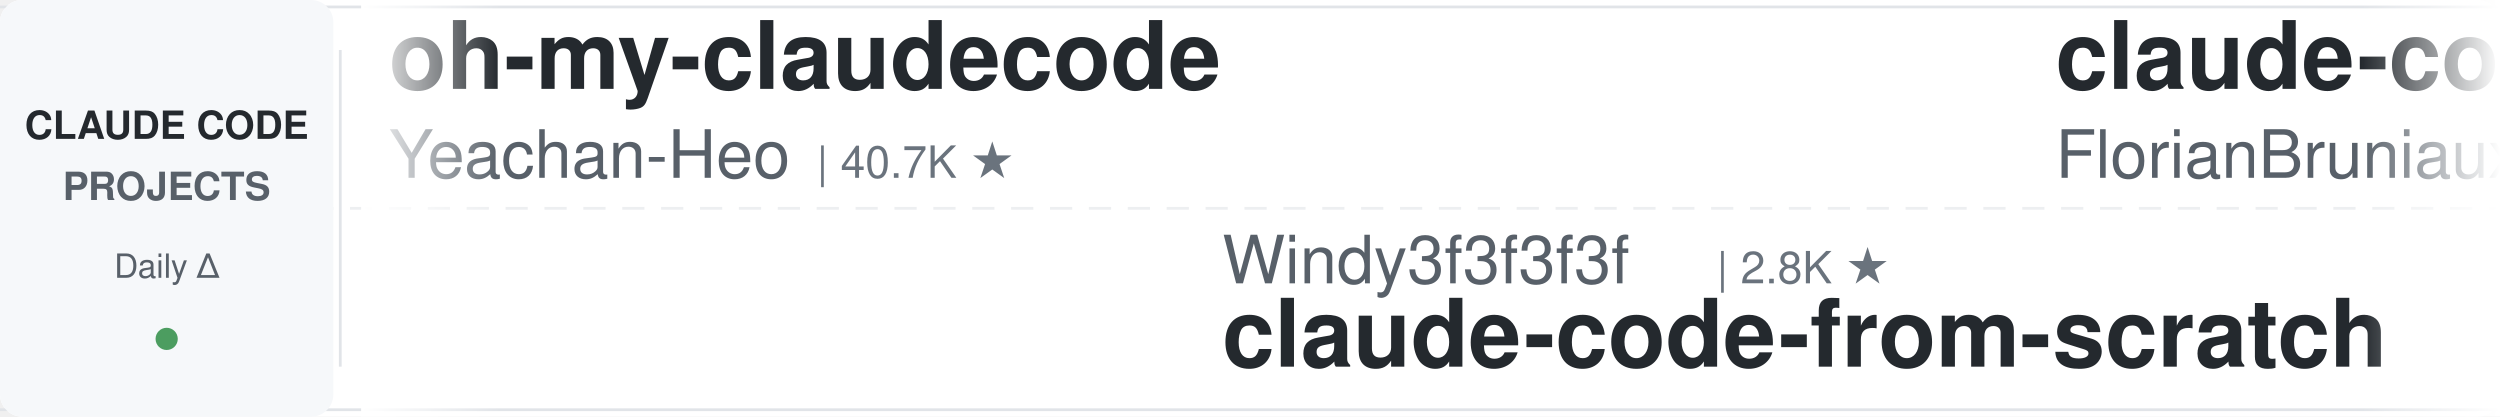
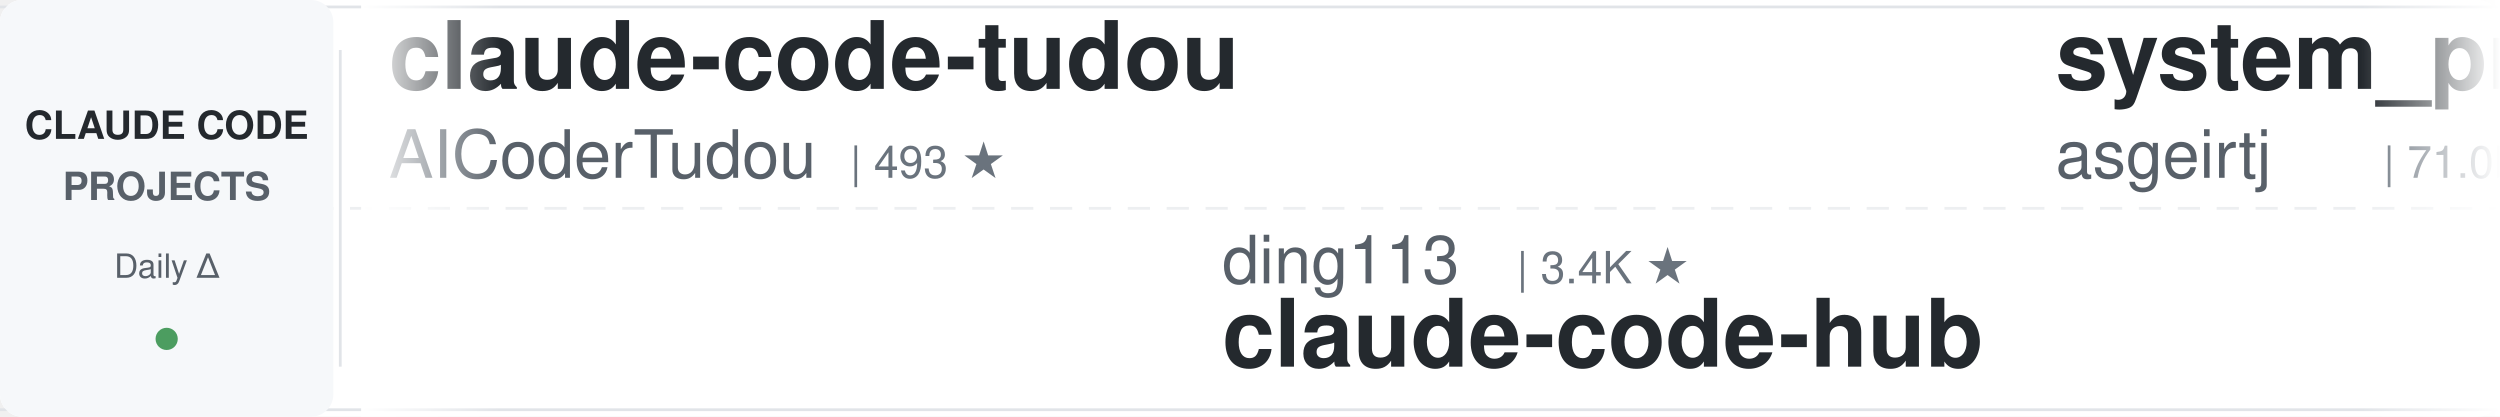
<svg xmlns="http://www.w3.org/2000/svg" width="900" height="150">
  <defs>
    <linearGradient id="leftFade" x1="0%" y1="0%" x2="100%" y2="0%">
      <stop offset="0%" style="stop-color:#ffffff;stop-opacity:1" />
      <stop offset="100%" style="stop-color:#ffffff;stop-opacity:0" />
    </linearGradient>
    <linearGradient id="rightFade" x1="0%" y1="0%" x2="100%" y2="0%">
      <stop offset="0%" style="stop-color:#ffffff;stop-opacity:0" />
      <stop offset="100%" style="stop-color:#ffffff;stop-opacity:1" />
    </linearGradient>
  </defs>
  <rect width="900" height="150" fill="#ffffff" rx="8" />
  <rect x="0" y="2" width="900" height="1" fill="#e1e4e8" />
  <rect x="0" y="147" width="900" height="1" fill="#e1e4e8" />
  <line x1="0" y1="75" x2="900" y2="75" stroke="#e1e4e8" stroke-width="1" stroke-dasharray="8 6" opacity="0.6" />
  <rect x="0" y="0" width="120" height="150" fill="#f6f8fa" rx="8" />
  <text x="60" y="50" font-family="-apple-system, BlinkMacSystemFont, 'Segoe UI', Helvetica, Arial, sans-serif" font-size="14" font-weight="600" fill="#24292e" text-anchor="middle">CLAUDE CODE</text>
  <text x="60" y="72" font-family="-apple-system, BlinkMacSystemFont, 'Segoe UI', Helvetica, Arial, sans-serif" font-size="14" font-weight="600" fill="#586069" text-anchor="middle">PROJECTS</text>
  <text x="60" y="100" font-family="-apple-system, BlinkMacSystemFont, 'Segoe UI', Helvetica, Arial, sans-serif" font-size="12" font-weight="500" fill="#586069" text-anchor="middle">Daily Δ</text>
  <circle cx="60" cy="122" r="4" fill="#22863a" opacity="0.8" />
  <rect x="122" y="18" width="1" height="114" fill="#e1e4e8" />
  <clipPath id="tickerClip">
    <rect x="130" y="0" width="770" height="150" />
  </clipPath>
  <g clip-path="url(#tickerClip)">
    <g id="tickerItems">
      <animateTransform attributeName="transform" attributeType="XML" type="translate" from="0 0" to="-3000 0" dur="54s" repeatCount="indefinite" />
      <g transform="translate(0, 0)">
-         <text x="140" y="32" font-family="-apple-system, BlinkMacSystemFont, 'Segoe UI', Helvetica, Arial, sans-serif" font-size="34" font-weight="600" fill="#24292e">oh-my-claudecode</text>
-         <text x="140" y="64" font-family="-apple-system, BlinkMacSystemFont, 'Segoe UI', Helvetica, Arial, sans-serif" font-size="24" font-weight="400" fill="#586069">Yeachan-Heo</text>
-         <text x="294" y="64" font-family="-apple-system, BlinkMacSystemFont, 'Segoe UI', Helvetica, Arial, sans-serif" font-size="16" font-weight="500" fill="#6a737d">| 40.7K ★</text>
+         <text x="140" y="32" font-family="-apple-system, BlinkMacSystemFont, 'Segoe UI', Helvetica, Arial, sans-serif" font-size="34" font-weight="600" fill="#24292e">claude-code-tudou</text>
+         <text x="140" y="64" font-family="-apple-system, BlinkMacSystemFont, 'Segoe UI', Helvetica, Arial, sans-serif" font-size="24" font-weight="400" fill="#586069">AICoderTudou</text>
+         <text x="306" y="64" font-family="-apple-system, BlinkMacSystemFont, 'Segoe UI', Helvetica, Arial, sans-serif" font-size="16" font-weight="500" fill="#6a737d">| 493 ★</text>
      </g>
      <g transform="translate(300, 0)">
-         <text x="140" y="102" font-family="-apple-system, BlinkMacSystemFont, 'Segoe UI', Helvetica, Arial, sans-serif" font-size="24" font-weight="400" fill="#586069">Windy3f3f3f3f</text>
-         <text x="318" y="102" font-family="-apple-system, BlinkMacSystemFont, 'Segoe UI', Helvetica, Arial, sans-serif" font-size="16" font-weight="500" fill="#6a737d">| 2.8K ★</text>
-         <text x="140" y="132" font-family="-apple-system, BlinkMacSystemFont, 'Segoe UI', Helvetica, Arial, sans-serif" font-size="34" font-weight="600" fill="#24292e">claude-code-from-scratch</text>
+         <text x="140" y="102" font-family="-apple-system, BlinkMacSystemFont, 'Segoe UI', Helvetica, Arial, sans-serif" font-size="24" font-weight="400" fill="#586069">ding113</text>
+         <text x="246" y="102" font-family="-apple-system, BlinkMacSystemFont, 'Segoe UI', Helvetica, Arial, sans-serif" font-size="16" font-weight="500" fill="#6a737d">| 3.4K ★</text>
+         <text x="140" y="132" font-family="-apple-system, BlinkMacSystemFont, 'Segoe UI', Helvetica, Arial, sans-serif" font-size="34" font-weight="600" fill="#24292e">claude-code-hub</text>
      </g>
      <g transform="translate(600, 0)">
-         <text x="140" y="32" font-family="-apple-system, BlinkMacSystemFont, 'Segoe UI', Helvetica, Arial, sans-serif" font-size="34" font-weight="600" fill="#24292e">claude-code-ultimate-gui...</text>
-         <text x="140" y="64" font-family="-apple-system, BlinkMacSystemFont, 'Segoe UI', Helvetica, Arial, sans-serif" font-size="24" font-weight="400" fill="#586069">FlorianBruniaux</text>
-         <text x="342" y="64" font-family="-apple-system, BlinkMacSystemFont, 'Segoe UI', Helvetica, Arial, sans-serif" font-size="16" font-weight="500" fill="#6a737d">| 6.4K ★</text>
+         <text x="140" y="32" font-family="-apple-system, BlinkMacSystemFont, 'Segoe UI', Helvetica, Arial, sans-serif" font-size="34" font-weight="600" fill="#24292e">system_prompts_leaks</text>
+         <text x="140" y="64" font-family="-apple-system, BlinkMacSystemFont, 'Segoe UI', Helvetica, Arial, sans-serif" font-size="24" font-weight="400" fill="#586069">asgeirtj</text>
+         <text x="258" y="64" font-family="-apple-system, BlinkMacSystemFont, 'Segoe UI', Helvetica, Arial, sans-serif" font-size="16" font-weight="500" fill="#6a737d">| 71.0K ★</text>
      </g>
      <g transform="translate(900, 0)">
-         <text x="140" y="102" font-family="-apple-system, BlinkMacSystemFont, 'Segoe UI', Helvetica, Arial, sans-serif" font-size="24" font-weight="400" fill="#586069">VILA-Lab</text>
-         <text x="258" y="102" font-family="-apple-system, BlinkMacSystemFont, 'Segoe UI', Helvetica, Arial, sans-serif" font-size="16" font-weight="500" fill="#6a737d">| 2.2K ★</text>
-         <text x="140" y="132" font-family="-apple-system, BlinkMacSystemFont, 'Segoe UI', Helvetica, Arial, sans-serif" font-size="34" font-weight="600" fill="#24292e">Dive-into-Claude-Code</text>
+         <text x="140" y="102" font-family="-apple-system, BlinkMacSystemFont, 'Segoe UI', Helvetica, Arial, sans-serif" font-size="24" font-weight="400" fill="#586069">alejandrobalderas</text>
+         <text x="366" y="102" font-family="-apple-system, BlinkMacSystemFont, 'Segoe UI', Helvetica, Arial, sans-serif" font-size="16" font-weight="500" fill="#6a737d">| 3.0K ★</text>
+         <text x="140" y="132" font-family="-apple-system, BlinkMacSystemFont, 'Segoe UI', Helvetica, Arial, sans-serif" font-size="34" font-weight="600" fill="#24292e">claude-code-from-source</text>
      </g>
      <g transform="translate(1200, 0)">
-         <text x="140" y="32" font-family="-apple-system, BlinkMacSystemFont, 'Segoe UI', Helvetica, Arial, sans-serif" font-size="34" font-weight="600" fill="#24292e">ClaudeCodeAgents</text>
-         <text x="140" y="64" font-family="-apple-system, BlinkMacSystemFont, 'Segoe UI', Helvetica, Arial, sans-serif" font-size="24" font-weight="400" fill="#586069">darcyegb</text>
-         <text x="258" y="64" font-family="-apple-system, BlinkMacSystemFont, 'Segoe UI', Helvetica, Arial, sans-serif" font-size="16" font-weight="500" fill="#6a737d">| 779 ★</text>
+         <text x="140" y="32" font-family="-apple-system, BlinkMacSystemFont, 'Segoe UI', Helvetica, Arial, sans-serif" font-size="34" font-weight="600" fill="#24292e">everything-claude-code</text>
+         <text x="140" y="64" font-family="-apple-system, BlinkMacSystemFont, 'Segoe UI', Helvetica, Arial, sans-serif" font-size="24" font-weight="400" fill="#586069">WorldFlowAI</text>
+         <text x="294" y="64" font-family="-apple-system, BlinkMacSystemFont, 'Segoe UI', Helvetica, Arial, sans-serif" font-size="16" font-weight="500" fill="#6a737d">| 6.1K ★</text>
      </g>
      <g transform="translate(1500, 0)">
-         <text x="140" y="102" font-family="-apple-system, BlinkMacSystemFont, 'Segoe UI', Helvetica, Arial, sans-serif" font-size="24" font-weight="400" fill="#586069">disler</text>
-         <text x="234" y="102" font-family="-apple-system, BlinkMacSystemFont, 'Segoe UI', Helvetica, Arial, sans-serif" font-size="16" font-weight="500" fill="#6a737d">| 4.0K ★</text>
-         <text x="140" y="132" font-family="-apple-system, BlinkMacSystemFont, 'Segoe UI', Helvetica, Arial, sans-serif" font-size="34" font-weight="600" fill="#24292e">claude-code-hooks-master...</text>
+         <text x="140" y="102" font-family="-apple-system, BlinkMacSystemFont, 'Segoe UI', Helvetica, Arial, sans-serif" font-size="24" font-weight="400" fill="#586069">1rgs</text>
+         <text x="210" y="102" font-family="-apple-system, BlinkMacSystemFont, 'Segoe UI', Helvetica, Arial, sans-serif" font-size="16" font-weight="500" fill="#6a737d">| 3.8K ★</text>
+         <text x="140" y="132" font-family="-apple-system, BlinkMacSystemFont, 'Segoe UI', Helvetica, Arial, sans-serif" font-size="34" font-weight="600" fill="#24292e">claude-code-proxy</text>
      </g>
      <g transform="translate(1800, 0)">
-         <text x="140" y="32" font-family="-apple-system, BlinkMacSystemFont, 'Segoe UI', Helvetica, Arial, sans-serif" font-size="34" font-weight="600" fill="#24292e">claude-code-rust</text>
-         <text x="140" y="64" font-family="-apple-system, BlinkMacSystemFont, 'Segoe UI', Helvetica, Arial, sans-serif" font-size="24" font-weight="400" fill="#586069">lorryjovens-hub</text>
-         <text x="342" y="64" font-family="-apple-system, BlinkMacSystemFont, 'Segoe UI', Helvetica, Arial, sans-serif" font-size="16" font-weight="500" fill="#6a737d">| 1.7K ★</text>
+         <text x="140" y="32" font-family="-apple-system, BlinkMacSystemFont, 'Segoe UI', Helvetica, Arial, sans-serif" font-size="34" font-weight="600" fill="#24292e">claude-code-guide</text>
+         <text x="140" y="64" font-family="-apple-system, BlinkMacSystemFont, 'Segoe UI', Helvetica, Arial, sans-serif" font-size="24" font-weight="400" fill="#586069">Cranot</text>
+         <text x="234" y="64" font-family="-apple-system, BlinkMacSystemFont, 'Segoe UI', Helvetica, Arial, sans-serif" font-size="16" font-weight="500" fill="#6a737d">| 2.9K ★</text>
      </g>
      <g transform="translate(2100, 0)">
-         <text x="140" y="102" font-family="-apple-system, BlinkMacSystemFont, 'Segoe UI', Helvetica, Arial, sans-serif" font-size="24" font-weight="400" fill="#586069">asgeirtj</text>
-         <text x="258" y="102" font-family="-apple-system, BlinkMacSystemFont, 'Segoe UI', Helvetica, Arial, sans-serif" font-size="16" font-weight="500" fill="#6a737d">| 71.0K ★</text>
-         <text x="140" y="132" font-family="-apple-system, BlinkMacSystemFont, 'Segoe UI', Helvetica, Arial, sans-serif" font-size="34" font-weight="600" fill="#24292e">system_prompts_leaks</text>
+         <text x="140" y="102" font-family="-apple-system, BlinkMacSystemFont, 'Segoe UI', Helvetica, Arial, sans-serif" font-size="24" font-weight="400" fill="#586069">zebbern</text>
+         <text x="246" y="102" font-family="-apple-system, BlinkMacSystemFont, 'Segoe UI', Helvetica, Arial, sans-serif" font-size="16" font-weight="500" fill="#6a737d">| 4.7K ★</text>
+         <text x="140" y="132" font-family="-apple-system, BlinkMacSystemFont, 'Segoe UI', Helvetica, Arial, sans-serif" font-size="34" font-weight="600" fill="#24292e">claude-code-guide</text>
      </g>
      <g transform="translate(2400, 0)">
-         <text x="140" y="32" font-family="-apple-system, BlinkMacSystemFont, 'Segoe UI', Helvetica, Arial, sans-serif" font-size="34" font-weight="600" fill="#24292e">arcads-claude-code-mrpai...</text>
-         <text x="140" y="64" font-family="-apple-system, BlinkMacSystemFont, 'Segoe UI', Helvetica, Arial, sans-serif" font-size="24" font-weight="400" fill="#586069">mrpaidsocial</text>
-         <text x="306" y="64" font-family="-apple-system, BlinkMacSystemFont, 'Segoe UI', Helvetica, Arial, sans-serif" font-size="16" font-weight="500" fill="#6a737d">| 1.7K ★</text>
+         <text x="140" y="32" font-family="-apple-system, BlinkMacSystemFont, 'Segoe UI', Helvetica, Arial, sans-serif" font-size="34" font-weight="600" fill="#24292e">claude-code-video-toolki...</text>
+         <text x="140" y="64" font-family="-apple-system, BlinkMacSystemFont, 'Segoe UI', Helvetica, Arial, sans-serif" font-size="24" font-weight="400" fill="#586069">digitalsamba</text>
+         <text x="306" y="64" font-family="-apple-system, BlinkMacSystemFont, 'Segoe UI', Helvetica, Arial, sans-serif" font-size="16" font-weight="500" fill="#6a737d">| 2.5K ★</text>
      </g>
      <g transform="translate(2700, 0)">
-         <text x="140" y="102" font-family="-apple-system, BlinkMacSystemFont, 'Segoe UI', Helvetica, Arial, sans-serif" font-size="24" font-weight="400" fill="#586069">overwirehq</text>
-         <text x="282" y="102" font-family="-apple-system, BlinkMacSystemFont, 'Segoe UI', Helvetica, Arial, sans-serif" font-size="16" font-weight="500" fill="#6a737d">| 2.8K ★</text>
-         <text x="140" y="132" font-family="-apple-system, BlinkMacSystemFont, 'Segoe UI', Helvetica, Arial, sans-serif" font-size="34" font-weight="600" fill="#24292e">claude-code-telegram</text>
+         <text x="140" y="102" font-family="-apple-system, BlinkMacSystemFont, 'Segoe UI', Helvetica, Arial, sans-serif" font-size="24" font-weight="400" fill="#586069">mrpaidsocial</text>
+         <text x="306" y="102" font-family="-apple-system, BlinkMacSystemFont, 'Segoe UI', Helvetica, Arial, sans-serif" font-size="16" font-weight="500" fill="#6a737d">| 1.7K ★</text>
+         <text x="140" y="132" font-family="-apple-system, BlinkMacSystemFont, 'Segoe UI', Helvetica, Arial, sans-serif" font-size="34" font-weight="600" fill="#24292e">arcads-claude-code-mrpai...</text>
      </g>
      <g transform="translate(3000, 0)">
-         <text x="140" y="32" font-family="-apple-system, BlinkMacSystemFont, 'Segoe UI', Helvetica, Arial, sans-serif" font-size="34" font-weight="600" fill="#24292e">oh-my-claudecode</text>
-         <text x="140" y="64" font-family="-apple-system, BlinkMacSystemFont, 'Segoe UI', Helvetica, Arial, sans-serif" font-size="24" font-weight="400" fill="#586069">Yeachan-Heo</text>
-         <text x="294" y="64" font-family="-apple-system, BlinkMacSystemFont, 'Segoe UI', Helvetica, Arial, sans-serif" font-size="16" font-weight="500" fill="#6a737d">| 40.7K ★</text>
+         <text x="140" y="32" font-family="-apple-system, BlinkMacSystemFont, 'Segoe UI', Helvetica, Arial, sans-serif" font-size="34" font-weight="600" fill="#24292e">claude-code-tudou</text>
+         <text x="140" y="64" font-family="-apple-system, BlinkMacSystemFont, 'Segoe UI', Helvetica, Arial, sans-serif" font-size="24" font-weight="400" fill="#586069">AICoderTudou</text>
+         <text x="306" y="64" font-family="-apple-system, BlinkMacSystemFont, 'Segoe UI', Helvetica, Arial, sans-serif" font-size="16" font-weight="500" fill="#6a737d">| 493 ★</text>
      </g>
      <g transform="translate(3300, 0)">
-         <text x="140" y="102" font-family="-apple-system, BlinkMacSystemFont, 'Segoe UI', Helvetica, Arial, sans-serif" font-size="24" font-weight="400" fill="#586069">Windy3f3f3f3f</text>
-         <text x="318" y="102" font-family="-apple-system, BlinkMacSystemFont, 'Segoe UI', Helvetica, Arial, sans-serif" font-size="16" font-weight="500" fill="#6a737d">| 2.8K ★</text>
-         <text x="140" y="132" font-family="-apple-system, BlinkMacSystemFont, 'Segoe UI', Helvetica, Arial, sans-serif" font-size="34" font-weight="600" fill="#24292e">claude-code-from-scratch</text>
+         <text x="140" y="102" font-family="-apple-system, BlinkMacSystemFont, 'Segoe UI', Helvetica, Arial, sans-serif" font-size="24" font-weight="400" fill="#586069">ding113</text>
+         <text x="246" y="102" font-family="-apple-system, BlinkMacSystemFont, 'Segoe UI', Helvetica, Arial, sans-serif" font-size="16" font-weight="500" fill="#6a737d">| 3.4K ★</text>
+         <text x="140" y="132" font-family="-apple-system, BlinkMacSystemFont, 'Segoe UI', Helvetica, Arial, sans-serif" font-size="34" font-weight="600" fill="#24292e">claude-code-hub</text>
      </g>
      <g transform="translate(3600, 0)">
-         <text x="140" y="32" font-family="-apple-system, BlinkMacSystemFont, 'Segoe UI', Helvetica, Arial, sans-serif" font-size="34" font-weight="600" fill="#24292e">claude-code-ultimate-gui...</text>
-         <text x="140" y="64" font-family="-apple-system, BlinkMacSystemFont, 'Segoe UI', Helvetica, Arial, sans-serif" font-size="24" font-weight="400" fill="#586069">FlorianBruniaux</text>
-         <text x="342" y="64" font-family="-apple-system, BlinkMacSystemFont, 'Segoe UI', Helvetica, Arial, sans-serif" font-size="16" font-weight="500" fill="#6a737d">| 6.4K ★</text>
+         <text x="140" y="32" font-family="-apple-system, BlinkMacSystemFont, 'Segoe UI', Helvetica, Arial, sans-serif" font-size="34" font-weight="600" fill="#24292e">system_prompts_leaks</text>
+         <text x="140" y="64" font-family="-apple-system, BlinkMacSystemFont, 'Segoe UI', Helvetica, Arial, sans-serif" font-size="24" font-weight="400" fill="#586069">asgeirtj</text>
+         <text x="258" y="64" font-family="-apple-system, BlinkMacSystemFont, 'Segoe UI', Helvetica, Arial, sans-serif" font-size="16" font-weight="500" fill="#6a737d">| 71.0K ★</text>
      </g>
      <g transform="translate(3900, 0)">
-         <text x="140" y="102" font-family="-apple-system, BlinkMacSystemFont, 'Segoe UI', Helvetica, Arial, sans-serif" font-size="24" font-weight="400" fill="#586069">VILA-Lab</text>
-         <text x="258" y="102" font-family="-apple-system, BlinkMacSystemFont, 'Segoe UI', Helvetica, Arial, sans-serif" font-size="16" font-weight="500" fill="#6a737d">| 2.2K ★</text>
-         <text x="140" y="132" font-family="-apple-system, BlinkMacSystemFont, 'Segoe UI', Helvetica, Arial, sans-serif" font-size="34" font-weight="600" fill="#24292e">Dive-into-Claude-Code</text>
+         <text x="140" y="102" font-family="-apple-system, BlinkMacSystemFont, 'Segoe UI', Helvetica, Arial, sans-serif" font-size="24" font-weight="400" fill="#586069">alejandrobalderas</text>
+         <text x="366" y="102" font-family="-apple-system, BlinkMacSystemFont, 'Segoe UI', Helvetica, Arial, sans-serif" font-size="16" font-weight="500" fill="#6a737d">| 3.0K ★</text>
+         <text x="140" y="132" font-family="-apple-system, BlinkMacSystemFont, 'Segoe UI', Helvetica, Arial, sans-serif" font-size="34" font-weight="600" fill="#24292e">claude-code-from-source</text>
      </g>
    </g>
  </g>
  <rect x="130" y="0" width="50" height="150" fill="url(#leftFade)" />
  <rect x="850" y="0" width="50" height="150" fill="url(#rightFade)" />
</svg>
